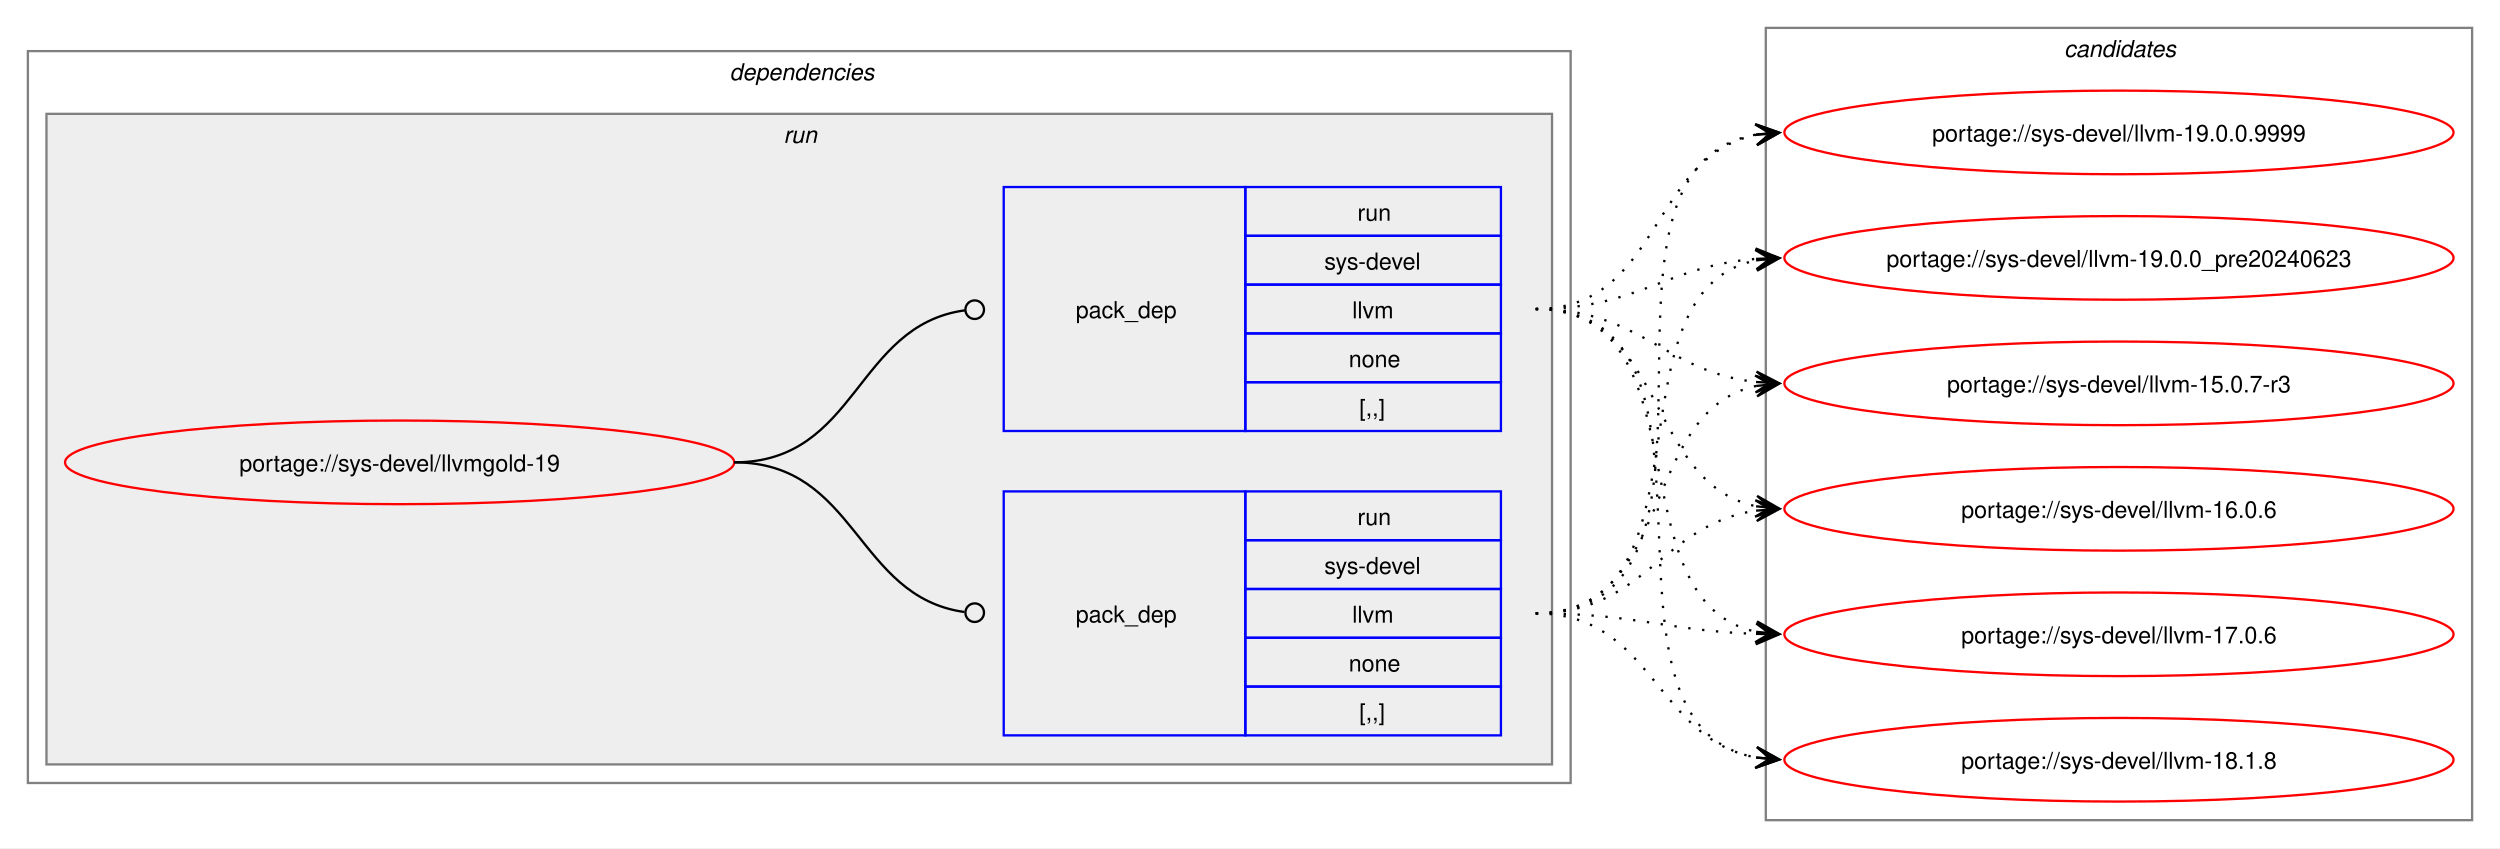
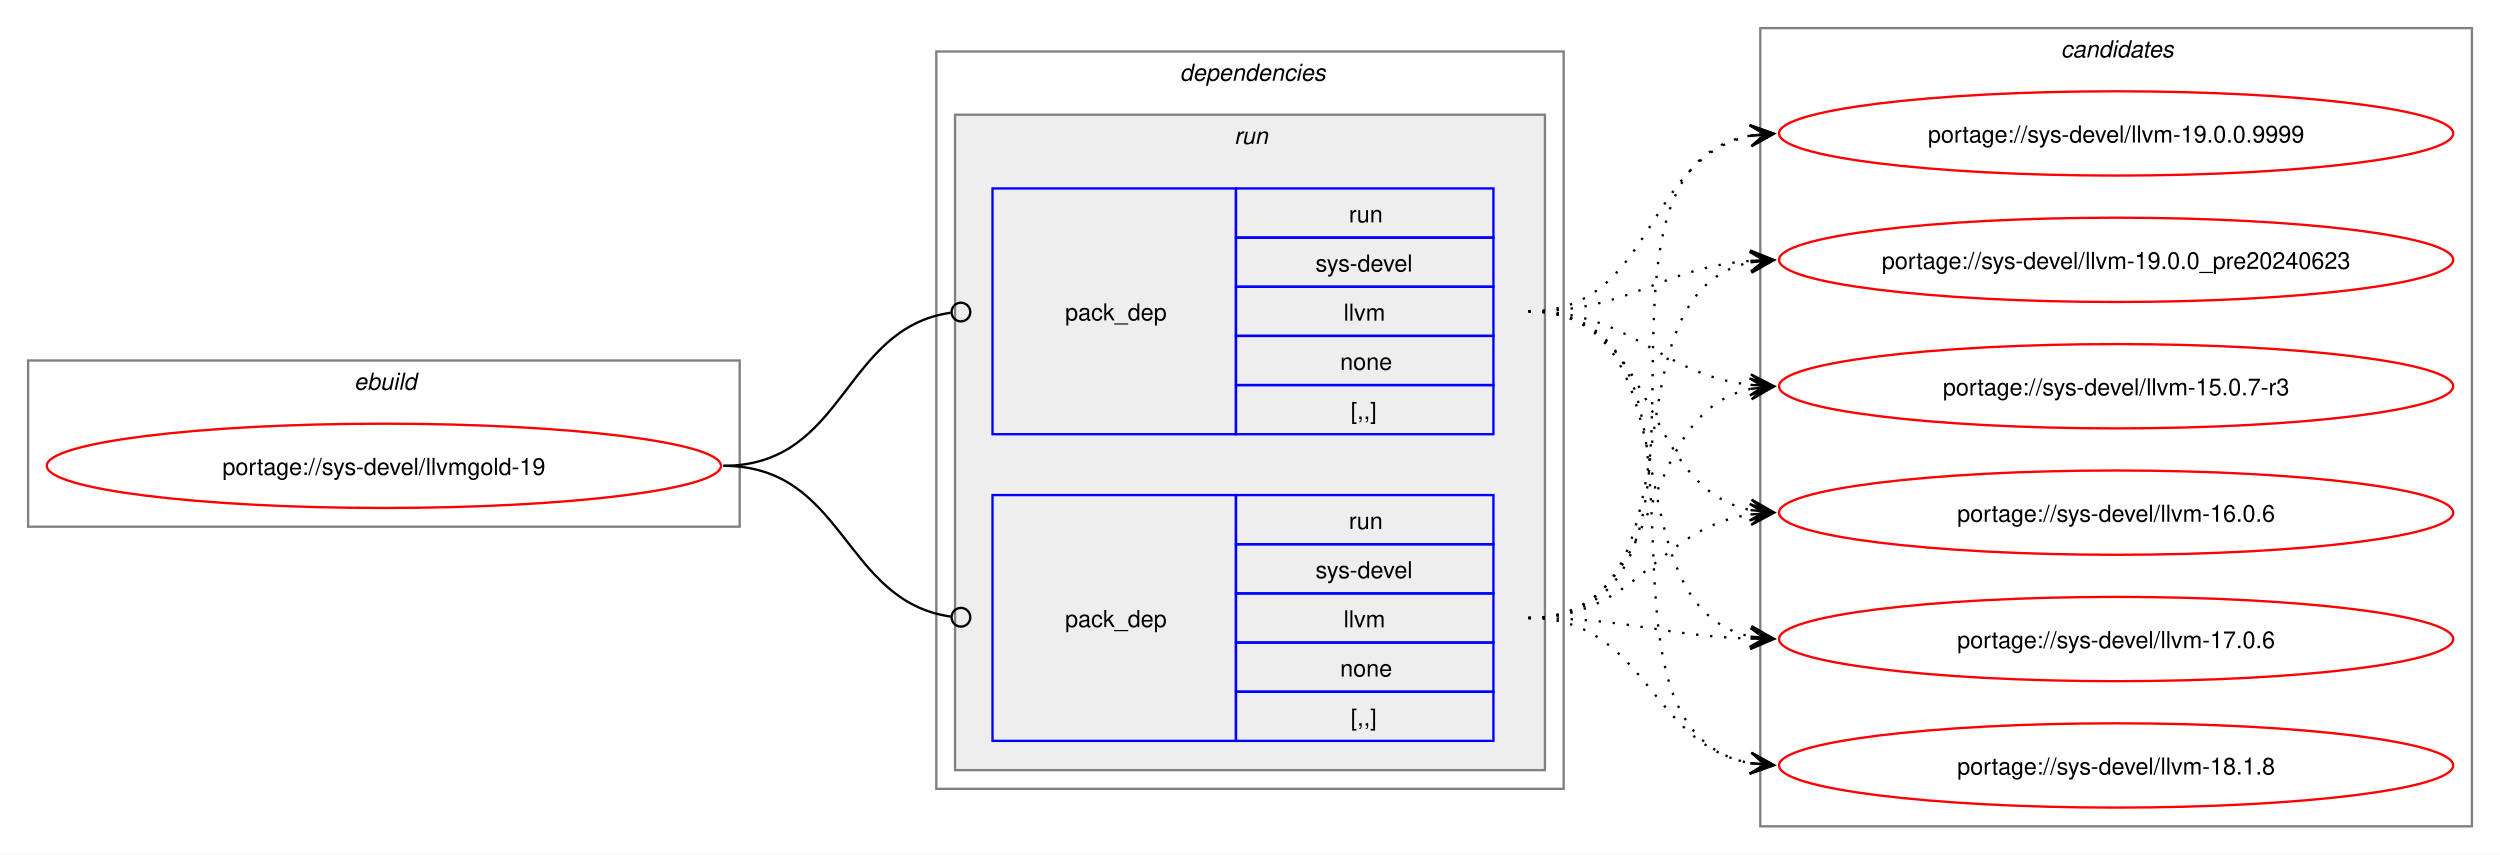
- <svg xmlns="http://www.w3.org/2000/svg" xmlns:xlink="http://www.w3.org/1999/xlink" width="1076pt" height="365pt" viewBox="0.00 0.00 1076.00 365.00">
+ <svg xmlns="http://www.w3.org/2000/svg" xmlns:xlink="http://www.w3.org/1999/xlink" width="1068pt" height="365pt" viewBox="0.00 0.00 1068.00 365.00">
  <g id="graph0" class="graph" transform="scale(1 1) rotate(0) translate(4 361)">
-     <polygon fill="white" stroke="none" points="-4,4 -4,-361 1072,-361 1072,4 -4,4" />
+     <polygon fill="white" stroke="none" points="-4,4 -4,-361 1064,-361 1064,4 -4,4" />
+     <g id="clust1" class="cluster">
+       <polygon fill="none" stroke="gray" points="8,-136 8,-207 312,-207 312,-136 8,-136" />
+       <text text-anchor="start" x="147.25" y="-194.5" font-family="Helvetica,sans-Serif" font-style="italic" font-size="10.00">ebuild</text>
+     </g>
    <g id="clust2" class="cluster">
-       <polygon fill="none" stroke="gray" points="8,-24 8,-339 672,-339 672,-24 8,-24" />
-       <text text-anchor="start" x="310" y="-326.5" font-family="Helvetica,sans-Serif" font-style="italic" font-size="10.00">dependencies</text>
+       <polygon fill="none" stroke="gray" points="396,-24 396,-339 664,-339 664,-24 396,-24" />
+       <text text-anchor="start" x="500" y="-326.5" font-family="Helvetica,sans-Serif" font-style="italic" font-size="10.00">dependencies</text>
    </g>
    <g id="clust5" class="cluster">
-       <polygon fill="#eeeeee" stroke="gray" points="16,-32 16,-312 664,-312 664,-32 16,-32" />
-       <text text-anchor="start" x="333.25" y="-299.5" font-family="Helvetica,sans-Serif" font-style="italic" font-size="10.00">run</text>
+       <polygon fill="#eeeeee" stroke="gray" points="404,-32 404,-312 656,-312 656,-32 404,-32" />
+       <text text-anchor="start" x="523.25" y="-299.5" font-family="Helvetica,sans-Serif" font-style="italic" font-size="10.00">run</text>
    </g>
    <g id="clust8" class="cluster">
-       <polygon fill="none" stroke="gray" points="756,-8 756,-349 1060,-349 1060,-8 756,-8" />
-       <text text-anchor="start" x="884.38" y="-336.5" font-family="Helvetica,sans-Serif" font-style="italic" font-size="10.00">candidates</text>
+       <polygon fill="none" stroke="gray" points="748,-8 748,-349 1052,-349 1052,-8 748,-8" />
+       <text text-anchor="start" x="876.38" y="-336.5" font-family="Helvetica,sans-Serif" font-style="italic" font-size="10.00">candidates</text>
    </g>
    <g id="node1" class="node">
      <g id="a_node1">
        <a xlink:href="../sys-devel/llvmgold-19.svg" xlink:title="portage://sys-devel/llvmgold-19">
-           <ellipse fill="none" stroke="red" cx="168" cy="-162" rx="144" ry="18" />
-           <text text-anchor="middle" x="168" y="-158.12" font-family="Helvetica,sans-Serif" font-size="10.00">portage://sys-devel/llvmgold-19</text>
+           <ellipse fill="none" stroke="red" cx="160" cy="-162" rx="144" ry="18" />
+           <text text-anchor="middle" x="160" y="-158.12" font-family="Helvetica,sans-Serif" font-size="10.00">portage://sys-devel/llvmgold-19</text>
        </a>
      </g>
    </g>
    <g id="node2" class="node">
-       <polygon fill="none" stroke="blue" points="428,-44.5 428,-149.5 532,-149.5 532,-44.5 428,-44.5" />
-       <text text-anchor="start" x="459" y="-93.12" font-family="Helvetica,sans-Serif" font-size="10.00">pack_dep</text>
-       <polygon fill="none" stroke="blue" points="532,-128.5 532,-149.5 642,-149.5 642,-128.5 532,-128.5" />
-       <text text-anchor="start" x="580.25" y="-135" font-family="Helvetica,sans-Serif" font-size="10.00">run</text>
-       <polygon fill="none" stroke="blue" points="532,-107.5 532,-128.5 642,-128.5 642,-107.5 532,-107.5" />
-       <text text-anchor="start" x="566" y="-114" font-family="Helvetica,sans-Serif" font-size="10.00">sys-devel</text>
-       <polygon fill="none" stroke="blue" points="532,-86.5 532,-107.5 642,-107.5 642,-86.5 532,-86.5" />
-       <text text-anchor="start" x="578" y="-93" font-family="Helvetica,sans-Serif" font-size="10.00">llvm</text>
-       <polygon fill="none" stroke="blue" points="532,-65.5 532,-86.5 642,-86.5 642,-65.5 532,-65.5" />
-       <text text-anchor="start" x="576.5" y="-72" font-family="Helvetica,sans-Serif" font-size="10.00">none</text>
-       <polygon fill="none" stroke="blue" points="532,-44.5 532,-65.5 642,-65.5 642,-44.5 532,-44.5" />
-       <text text-anchor="start" x="581" y="-51" font-family="Helvetica,sans-Serif" font-size="10.00">[,,]</text>
+       <polygon fill="none" stroke="blue" points="420,-175.5 420,-280.5 524,-280.5 524,-175.5 420,-175.5" />
+       <text text-anchor="start" x="451" y="-224.12" font-family="Helvetica,sans-Serif" font-size="10.00">pack_dep</text>
+       <polygon fill="none" stroke="blue" points="524,-259.5 524,-280.5 634,-280.5 634,-259.5 524,-259.5" />
+       <text text-anchor="start" x="572.25" y="-266" font-family="Helvetica,sans-Serif" font-size="10.00">run</text>
+       <polygon fill="none" stroke="blue" points="524,-238.5 524,-259.5 634,-259.5 634,-238.5 524,-238.5" />
+       <text text-anchor="start" x="558" y="-245" font-family="Helvetica,sans-Serif" font-size="10.00">sys-devel</text>
+       <polygon fill="none" stroke="blue" points="524,-217.5 524,-238.5 634,-238.5 634,-217.5 524,-217.5" />
+       <text text-anchor="start" x="570" y="-224" font-family="Helvetica,sans-Serif" font-size="10.00">llvm</text>
+       <polygon fill="none" stroke="blue" points="524,-196.5 524,-217.5 634,-217.5 634,-196.5 524,-196.5" />
+       <text text-anchor="start" x="568.5" y="-203" font-family="Helvetica,sans-Serif" font-size="10.00">none</text>
+       <polygon fill="none" stroke="blue" points="524,-175.5 524,-196.5 634,-196.5 634,-175.5 524,-175.5" />
+       <text text-anchor="start" x="573" y="-182" font-family="Helvetica,sans-Serif" font-size="10.00">[,,]</text>
    </g>
    <g id="edge1" class="edge">
-       <path fill="none" stroke="black" d="M312,-162C364.85,-162 364.24,-104.15 411.04,-97.6" />
-       <ellipse fill="none" stroke="black" cx="415.51" cy="-97.3" rx="4" ry="4" />
+       <path fill="none" stroke="black" d="M305,-162C357.35,-162 355.87,-220.74 402.13,-227.39" />
+       <ellipse fill="none" stroke="black" cx="406.51" cy="-227.69" rx="4" ry="4" />
    </g>
    <g id="node3" class="node">
-       <polygon fill="none" stroke="blue" points="428,-175.5 428,-280.5 532,-280.5 532,-175.5 428,-175.5" />
-       <text text-anchor="start" x="459" y="-224.12" font-family="Helvetica,sans-Serif" font-size="10.00">pack_dep</text>
-       <polygon fill="none" stroke="blue" points="532,-259.5 532,-280.5 642,-280.5 642,-259.5 532,-259.5" />
-       <text text-anchor="start" x="580.25" y="-266" font-family="Helvetica,sans-Serif" font-size="10.00">run</text>
-       <polygon fill="none" stroke="blue" points="532,-238.5 532,-259.5 642,-259.5 642,-238.5 532,-238.5" />
-       <text text-anchor="start" x="566" y="-245" font-family="Helvetica,sans-Serif" font-size="10.00">sys-devel</text>
-       <polygon fill="none" stroke="blue" points="532,-217.5 532,-238.5 642,-238.5 642,-217.5 532,-217.5" />
-       <text text-anchor="start" x="578" y="-224" font-family="Helvetica,sans-Serif" font-size="10.00">llvm</text>
-       <polygon fill="none" stroke="blue" points="532,-196.5 532,-217.5 642,-217.5 642,-196.5 532,-196.5" />
-       <text text-anchor="start" x="576.5" y="-203" font-family="Helvetica,sans-Serif" font-size="10.00">none</text>
-       <polygon fill="none" stroke="blue" points="532,-175.5 532,-196.5 642,-196.5 642,-175.5 532,-175.5" />
-       <text text-anchor="start" x="581" y="-182" font-family="Helvetica,sans-Serif" font-size="10.00">[,,]</text>
+       <polygon fill="none" stroke="blue" points="420,-44.5 420,-149.5 524,-149.5 524,-44.5 420,-44.5" />
+       <text text-anchor="start" x="451" y="-93.12" font-family="Helvetica,sans-Serif" font-size="10.00">pack_dep</text>
+       <polygon fill="none" stroke="blue" points="524,-128.5 524,-149.5 634,-149.5 634,-128.5 524,-128.5" />
+       <text text-anchor="start" x="572.25" y="-135" font-family="Helvetica,sans-Serif" font-size="10.00">run</text>
+       <polygon fill="none" stroke="blue" points="524,-107.5 524,-128.5 634,-128.5 634,-107.5 524,-107.5" />
+       <text text-anchor="start" x="558" y="-114" font-family="Helvetica,sans-Serif" font-size="10.00">sys-devel</text>
+       <polygon fill="none" stroke="blue" points="524,-86.5 524,-107.5 634,-107.5 634,-86.5 524,-86.5" />
+       <text text-anchor="start" x="570" y="-93" font-family="Helvetica,sans-Serif" font-size="10.00">llvm</text>
+       <polygon fill="none" stroke="blue" points="524,-65.5 524,-86.5 634,-86.5 634,-65.5 524,-65.5" />
+       <text text-anchor="start" x="568.5" y="-72" font-family="Helvetica,sans-Serif" font-size="10.00">none</text>
+       <polygon fill="none" stroke="blue" points="524,-44.5 524,-65.5 634,-65.5 634,-44.5 524,-44.5" />
+       <text text-anchor="start" x="573" y="-51" font-family="Helvetica,sans-Serif" font-size="10.00">[,,]</text>
    </g>
    <g id="edge2" class="edge">
-       <path fill="none" stroke="black" d="M312,-162C365.18,-162 364.06,-220.98 411.3,-227.43" />
-       <ellipse fill="none" stroke="black" cx="415.51" cy="-227.71" rx="4" ry="4" />
+       <path fill="none" stroke="black" d="M305,-162C357.13,-162 356.06,-104.15 402.16,-97.6" />
+       <ellipse fill="none" stroke="black" cx="406.51" cy="-97.31" rx="4" ry="4" />
    </g>
    <g id="node4" class="node">
      <g id="a_node4">
        <a xlink:href="../sys-devel/llvm-15.0.7-r3.svg" xlink:title="portage://sys-devel/llvm-15.0.7-r3">
-           <ellipse fill="none" stroke="red" cx="908" cy="-196" rx="144" ry="18" />
-           <text text-anchor="middle" x="908" y="-192.12" font-family="Helvetica,sans-Serif" font-size="10.00">portage://sys-devel/llvm-15.0.7-r3</text>
+           <ellipse fill="none" stroke="red" cx="900" cy="-196" rx="144" ry="18" />
+           <text text-anchor="middle" x="900" y="-192.12" font-family="Helvetica,sans-Serif" font-size="10.00">portage://sys-devel/llvm-15.0.7-r3</text>
        </a>
      </g>
    </g>
    <g id="edge3" class="edge">
-       <path fill="none" stroke="black" stroke-dasharray="1,5" d="M657,-97C717.43,-97 701.06,-184.01 751.89,-194.89" />
-       <polygon fill="black" stroke="black" points="761.79,-195.88 751.39,-199.36 758.02,-195.5 751.84,-194.88 751.84,-194.88 751.84,-194.88 758.02,-195.5 752.29,-190.4 761.79,-195.88" />
+       <path fill="none" stroke="black" stroke-dasharray="1,5" d="M649,-228C694.27,-228 704.31,-200.92 743.94,-196.58" />
+       <polygon fill="black" stroke="black" points="753.78,-196.06 744.03,-201.08 750.01,-196.26 743.8,-196.59 743.8,-196.59 743.8,-196.59 750.01,-196.26 743.56,-192.1 753.78,-196.06" />
    </g>
    <g id="node5" class="node">
      <g id="a_node5">
        <a xlink:href="../sys-devel/llvm-16.0.6.svg" xlink:title="portage://sys-devel/llvm-16.0.6">
-           <ellipse fill="none" stroke="red" cx="908" cy="-142" rx="144" ry="18" />
-           <text text-anchor="middle" x="908" y="-138.12" font-family="Helvetica,sans-Serif" font-size="10.00">portage://sys-devel/llvm-16.0.6</text>
+           <ellipse fill="none" stroke="red" cx="900" cy="-142" rx="144" ry="18" />
+           <text text-anchor="middle" x="900" y="-138.12" font-family="Helvetica,sans-Serif" font-size="10.00">portage://sys-devel/llvm-16.0.6</text>
        </a>
      </g>
    </g>
    <g id="edge4" class="edge">
-       <path fill="none" stroke="black" stroke-dasharray="1,5" d="M657,-97C704.18,-97 710.96,-135.24 751.83,-141.22" />
-       <polygon fill="black" stroke="black" points="761.78,-141.92 751.49,-145.71 758.01,-141.65 751.81,-141.22 751.81,-141.22 751.81,-141.22 758.01,-141.65 752.12,-136.73 761.78,-141.92" />
+       <path fill="none" stroke="black" stroke-dasharray="1,5" d="M649,-228C705.64,-228 696.03,-153.04 743.88,-143.09" />
+       <polygon fill="black" stroke="black" points="753.79,-142.12 744.27,-147.57 750.02,-142.49 743.83,-143.09 743.83,-143.09 743.83,-143.09 750.02,-142.49 743.4,-138.61 753.79,-142.12" />
    </g>
    <g id="node6" class="node">
      <g id="a_node6">
        <a xlink:href="../sys-devel/llvm-17.0.6.svg" xlink:title="portage://sys-devel/llvm-17.0.6">
-           <ellipse fill="none" stroke="red" cx="908" cy="-88" rx="144" ry="18" />
-           <text text-anchor="middle" x="908" y="-84.12" font-family="Helvetica,sans-Serif" font-size="10.00">portage://sys-devel/llvm-17.0.6</text>
+           <ellipse fill="none" stroke="red" cx="900" cy="-88" rx="144" ry="18" />
+           <text text-anchor="middle" x="900" y="-84.12" font-family="Helvetica,sans-Serif" font-size="10.00">portage://sys-devel/llvm-17.0.6</text>
        </a>
      </g>
    </g>
    <g id="edge5" class="edge">
-       <path fill="none" stroke="black" stroke-dasharray="1,5" d="M657,-97C700.4,-97 713.6,-89.42 752.05,-88.17" />
-       <polygon fill="black" stroke="black" points="761.78,-88.02 751.85,-92.68 758,-88.08 751.78,-88.18 751.78,-88.18 751.78,-88.18 758,-88.08 751.71,-83.68 761.78,-88.02" />
+       <path fill="none" stroke="black" stroke-dasharray="1,5" d="M649,-228C723.08,-228 681.71,-101.86 744.07,-89.05" />
+       <polygon fill="black" stroke="black" points="753.79,-88.12 744.26,-93.55 750.02,-88.48 743.83,-89.07 743.83,-89.07 743.83,-89.07 750.02,-88.48 743.4,-84.59 753.79,-88.12" />
    </g>
    <g id="node7" class="node">
      <g id="a_node7">
        <a xlink:href="../sys-devel/llvm-18.1.8.svg" xlink:title="portage://sys-devel/llvm-18.1.8">
-           <ellipse fill="none" stroke="red" cx="908" cy="-34" rx="144" ry="18" />
-           <text text-anchor="middle" x="908" y="-30.12" font-family="Helvetica,sans-Serif" font-size="10.00">portage://sys-devel/llvm-18.1.8</text>
+           <ellipse fill="none" stroke="red" cx="900" cy="-34" rx="144" ry="18" />
+           <text text-anchor="middle" x="900" y="-30.12" font-family="Helvetica,sans-Serif" font-size="10.00">portage://sys-devel/llvm-18.1.8</text>
        </a>
      </g>
    </g>
    <g id="edge6" class="edge">
-       <path fill="none" stroke="black" stroke-dasharray="1,5" d="M657,-97C707.84,-97 708.41,-42.78 751.99,-34.94" />
-       <polygon fill="black" stroke="black" points="761.79,-34.1 752.2,-39.44 758.02,-34.43 751.82,-34.95 751.82,-34.95 751.82,-34.95 758.02,-34.43 751.44,-30.47 761.79,-34.1" />
+       <path fill="none" stroke="black" stroke-dasharray="1,5" d="M649,-228C743.22,-228 663.85,-49.59 743.84,-34.95" />
+       <polygon fill="black" stroke="black" points="753.79,-34.1 744.2,-39.44 750.02,-34.43 743.82,-34.95 743.82,-34.95 743.82,-34.95 750.02,-34.43 743.44,-30.47 753.79,-34.1" />
    </g>
    <g id="node8" class="node">
      <g id="a_node8">
        <a xlink:href="../sys-devel/llvm-19.0.0.9999.svg" xlink:title="portage://sys-devel/llvm-19.0.0.9999">
-           <ellipse fill="none" stroke="red" cx="908" cy="-304" rx="144" ry="18" />
-           <text text-anchor="middle" x="908" y="-300.12" font-family="Helvetica,sans-Serif" font-size="10.00">portage://sys-devel/llvm-19.0.0.9999</text>
+           <ellipse fill="none" stroke="red" cx="900" cy="-304" rx="144" ry="18" />
+           <text text-anchor="middle" x="900" y="-300.12" font-family="Helvetica,sans-Serif" font-size="10.00">portage://sys-devel/llvm-19.0.0.9999</text>
        </a>
      </g>
    </g>
    <g id="edge7" class="edge">
-       <path fill="none" stroke="black" stroke-dasharray="1,5" d="M657,-97C756.42,-97 667.02,-288.53 752.06,-303.12" />
-       <polygon fill="black" stroke="black" points="761.79,-303.9 751.46,-307.59 758.02,-303.6 751.82,-303.1 751.82,-303.1 751.82,-303.1 758.02,-303.6 752.18,-298.62 761.79,-303.9" />
+       <path fill="none" stroke="black" stroke-dasharray="1,5" d="M649,-228C703.01,-228 698.07,-293.96 744.02,-302.98" />
+       <polygon fill="black" stroke="black" points="753.79,-303.89 743.41,-307.45 750.02,-303.54 743.83,-302.97 743.83,-302.97 743.83,-302.97 750.02,-303.54 744.24,-298.48 753.79,-303.89" />
    </g>
    <g id="node9" class="node">
      <g id="a_node9">
        <a xlink:href="../sys-devel/llvm-19.0.0_pre20240623.svg" xlink:title="portage://sys-devel/llvm-19.0.0_pre20240623">
-           <ellipse fill="none" stroke="red" cx="908" cy="-250" rx="144" ry="18" />
-           <text text-anchor="middle" x="908" y="-246.12" font-family="Helvetica,sans-Serif" font-size="10.00">portage://sys-devel/llvm-19.0.0_pre20240623</text>
+           <ellipse fill="none" stroke="red" cx="900" cy="-250" rx="144" ry="18" />
+           <text text-anchor="middle" x="900" y="-246.12" font-family="Helvetica,sans-Serif" font-size="10.00">portage://sys-devel/llvm-19.0.0_pre20240623</text>
        </a>
      </g>
    </g>
    <g id="edge8" class="edge">
-       <path fill="none" stroke="black" stroke-dasharray="1,5" d="M657,-97C735.69,-97 685.74,-235.42 751.87,-248.94" />
-       <polygon fill="black" stroke="black" points="761.79,-249.88 751.41,-253.42 758.02,-249.53 751.83,-248.94 751.83,-248.94 751.83,-248.94 758.02,-249.53 752.26,-244.46 761.79,-249.88" />
+       <path fill="none" stroke="black" stroke-dasharray="1,5" d="M649,-228C693.17,-228 705.02,-246.54 743.89,-249.58" />
+       <polygon fill="black" stroke="black" points="753.78,-249.95 743.62,-254.07 750,-249.81 743.79,-249.58 743.79,-249.58 743.79,-249.58 750,-249.81 743.96,-245.08 753.78,-249.95" />
    </g>
    <g id="edge9" class="edge">
-       <path fill="none" stroke="black" stroke-dasharray="1,5" d="M657,-228C702.27,-228 712.31,-200.92 751.94,-196.58" />
-       <polygon fill="black" stroke="black" points="761.78,-196.06 752.03,-201.08 758.01,-196.26 751.8,-196.59 751.8,-196.59 751.8,-196.59 758.01,-196.26 751.56,-192.1 761.78,-196.06" />
+       <path fill="none" stroke="black" stroke-dasharray="1,5" d="M649,-97C709.43,-97 693.06,-184.01 743.89,-194.89" />
+       <polygon fill="black" stroke="black" points="753.79,-195.88 743.39,-199.36 750.02,-195.5 743.84,-194.88 743.84,-194.88 743.84,-194.88 750.02,-195.5 744.29,-190.4 753.79,-195.88" />
    </g>
    <g id="edge10" class="edge">
-       <path fill="none" stroke="black" stroke-dasharray="1,5" d="M657,-228C713.64,-228 704.03,-153.04 751.88,-143.09" />
-       <polygon fill="black" stroke="black" points="761.79,-142.12 752.27,-147.57 758.02,-142.49 751.83,-143.09 751.83,-143.09 751.83,-143.09 758.02,-142.49 751.4,-138.61 761.79,-142.12" />
+       <path fill="none" stroke="black" stroke-dasharray="1,5" d="M649,-97C696.18,-97 702.96,-135.24 743.83,-141.22" />
+       <polygon fill="black" stroke="black" points="753.78,-141.92 743.49,-145.71 750.01,-141.65 743.81,-141.22 743.81,-141.22 743.81,-141.22 750.01,-141.65 744.12,-136.73 753.78,-141.92" />
    </g>
    <g id="edge11" class="edge">
-       <path fill="none" stroke="black" stroke-dasharray="1,5" d="M657,-228C731.08,-228 689.71,-101.86 752.07,-89.05" />
-       <polygon fill="black" stroke="black" points="761.79,-88.12 752.26,-93.55 758.02,-88.48 751.83,-89.07 751.83,-89.07 751.83,-89.07 758.02,-88.48 751.4,-84.59 761.79,-88.12" />
+       <path fill="none" stroke="black" stroke-dasharray="1,5" d="M649,-97C692.4,-97 705.6,-89.42 744.05,-88.17" />
+       <polygon fill="black" stroke="black" points="753.78,-88.02 743.85,-92.68 750,-88.08 743.78,-88.18 743.78,-88.18 743.78,-88.18 750,-88.08 743.71,-83.68 753.78,-88.02" />
    </g>
    <g id="edge12" class="edge">
-       <path fill="none" stroke="black" stroke-dasharray="1,5" d="M657,-228C751.22,-228 671.85,-49.59 751.84,-34.95" />
-       <polygon fill="black" stroke="black" points="761.79,-34.1 752.2,-39.44 758.02,-34.43 751.82,-34.95 751.82,-34.95 751.82,-34.95 758.02,-34.43 751.44,-30.47 761.79,-34.1" />
+       <path fill="none" stroke="black" stroke-dasharray="1,5" d="M649,-97C699.84,-97 700.41,-42.78 743.99,-34.94" />
+       <polygon fill="black" stroke="black" points="753.79,-34.1 744.2,-39.44 750.02,-34.43 743.82,-34.95 743.82,-34.95 743.82,-34.95 750.02,-34.43 743.44,-30.47 753.79,-34.1" />
    </g>
    <g id="edge13" class="edge">
-       <path fill="none" stroke="black" stroke-dasharray="1,5" d="M657,-228C711.01,-228 706.07,-293.96 752.02,-302.98" />
-       <polygon fill="black" stroke="black" points="761.79,-303.89 751.41,-307.45 758.02,-303.54 751.83,-302.97 751.83,-302.97 751.83,-302.97 758.02,-303.54 752.24,-298.48 761.79,-303.89" />
+       <path fill="none" stroke="black" stroke-dasharray="1,5" d="M649,-97C748.42,-97 659.02,-288.53 744.06,-303.12" />
+       <polygon fill="black" stroke="black" points="753.79,-303.9 743.46,-307.59 750.02,-303.6 743.82,-303.1 743.82,-303.1 743.82,-303.1 750.02,-303.6 744.18,-298.62 753.79,-303.9" />
    </g>
    <g id="edge14" class="edge">
-       <path fill="none" stroke="black" stroke-dasharray="1,5" d="M657,-228C701.17,-228 713.02,-246.54 751.89,-249.58" />
-       <polygon fill="black" stroke="black" points="761.78,-249.95 751.62,-254.07 758,-249.81 751.79,-249.58 751.79,-249.58 751.79,-249.58 758,-249.81 751.96,-245.08 761.78,-249.95" />
+       <path fill="none" stroke="black" stroke-dasharray="1,5" d="M649,-97C727.69,-97 677.74,-235.42 743.87,-248.94" />
+       <polygon fill="black" stroke="black" points="753.79,-249.88 743.41,-253.42 750.02,-249.53 743.83,-248.94 743.83,-248.94 743.83,-248.94 750.02,-249.53 744.26,-244.46 753.79,-249.88" />
    </g>
  </g>
</svg>
